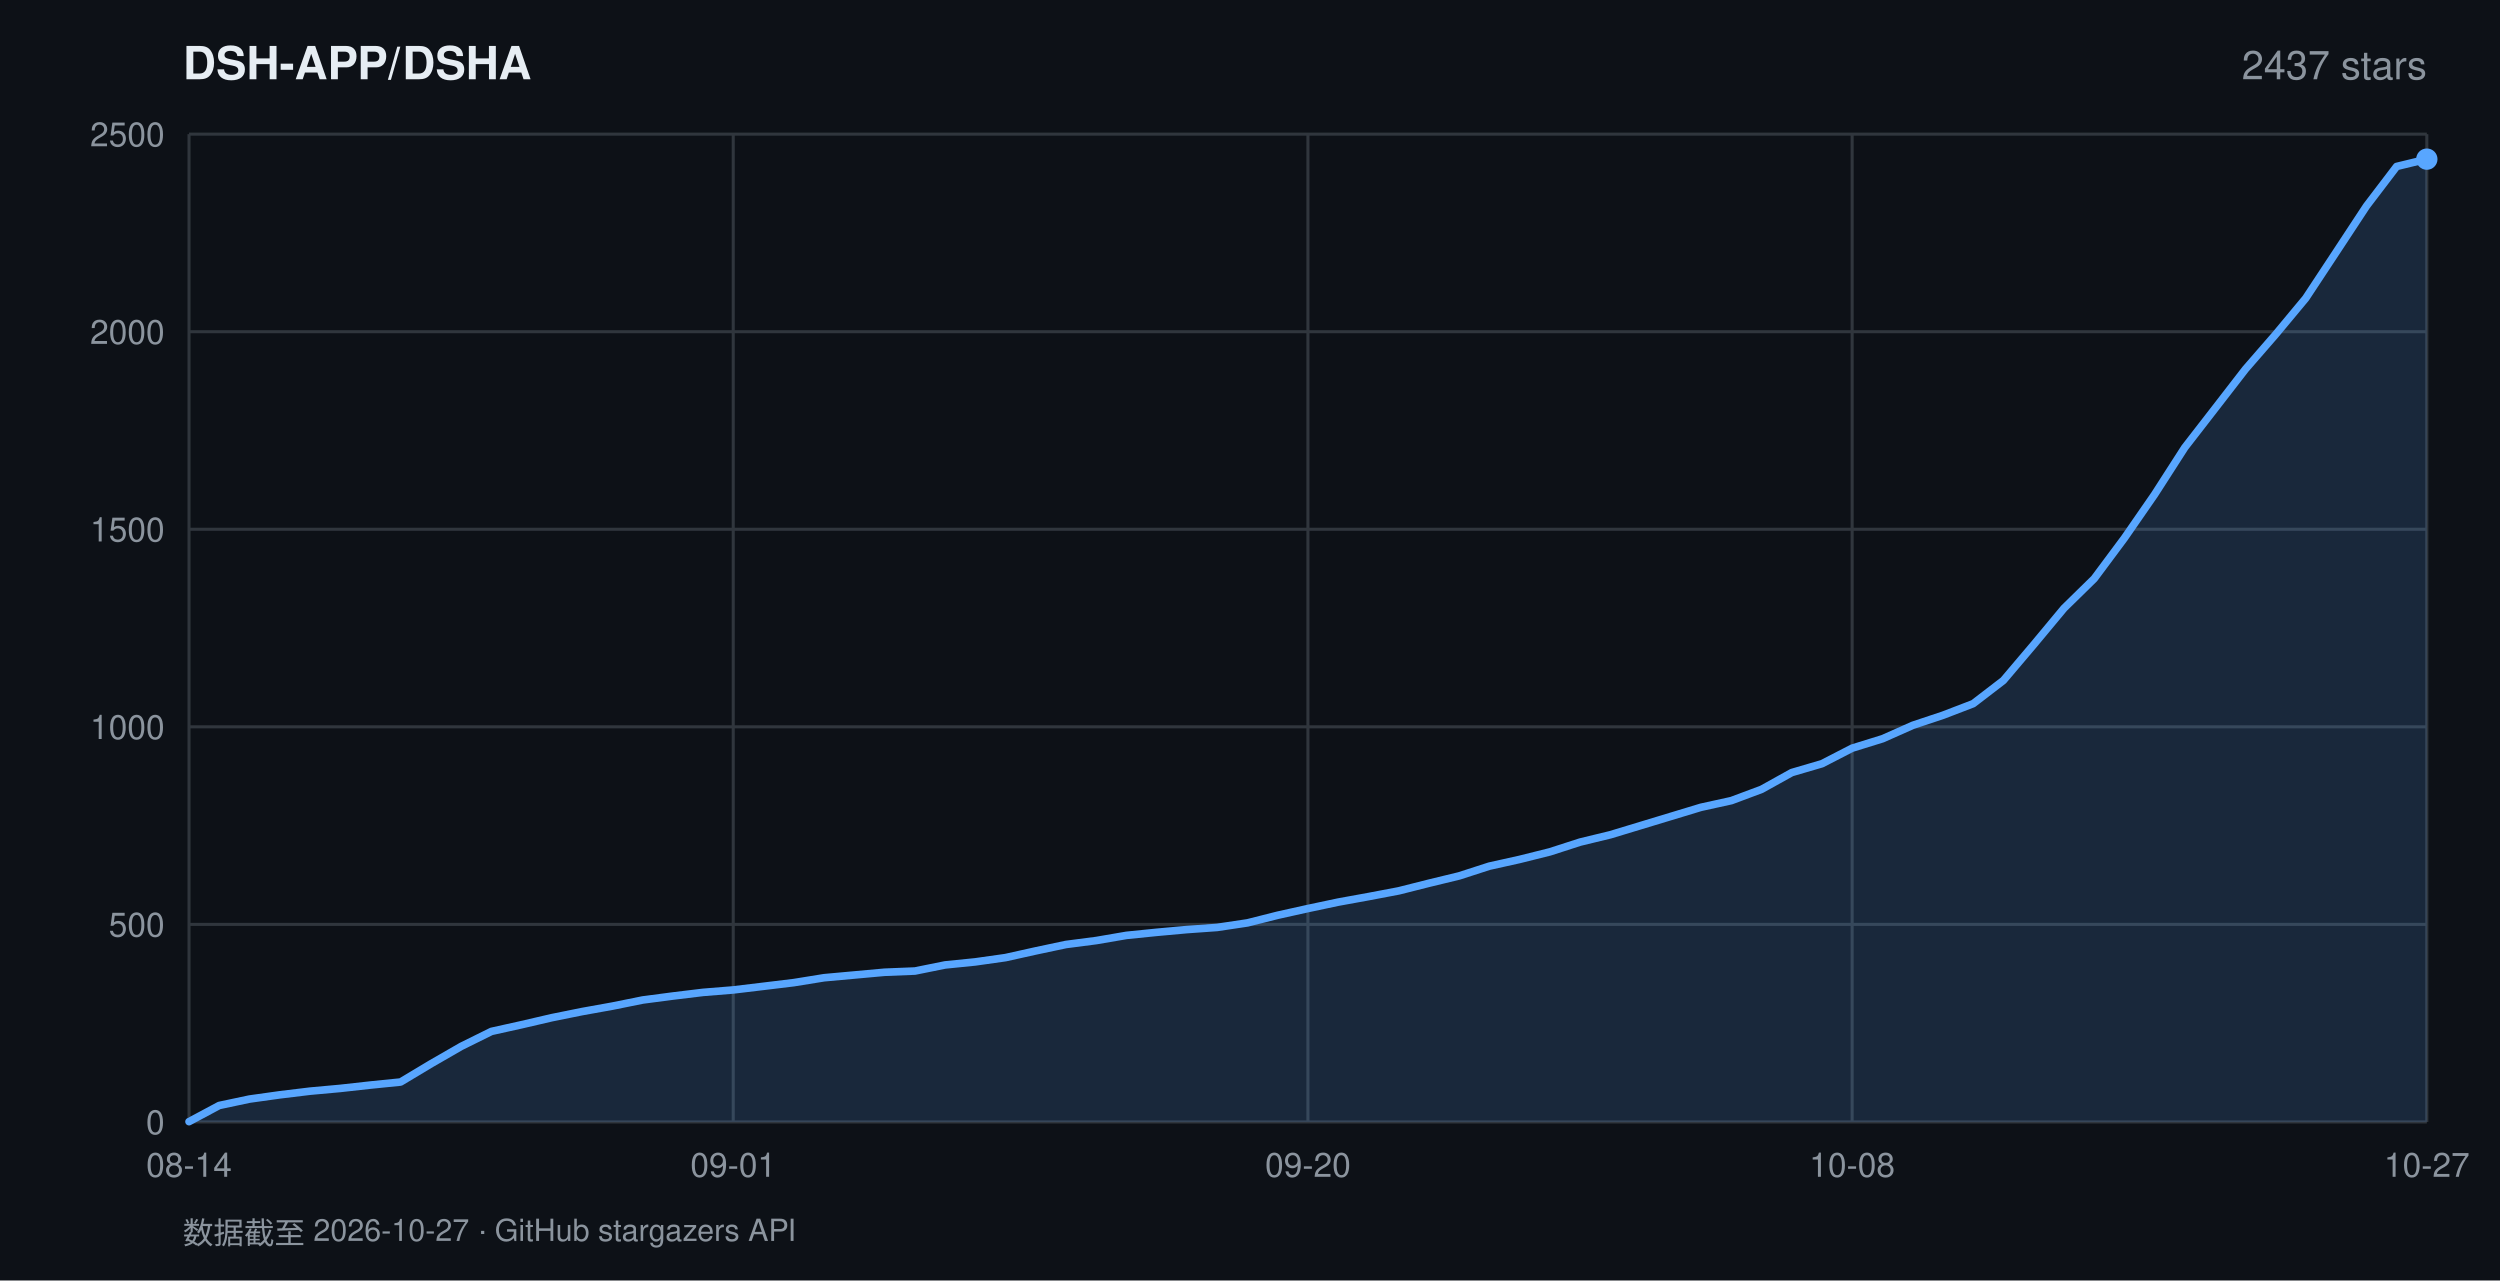
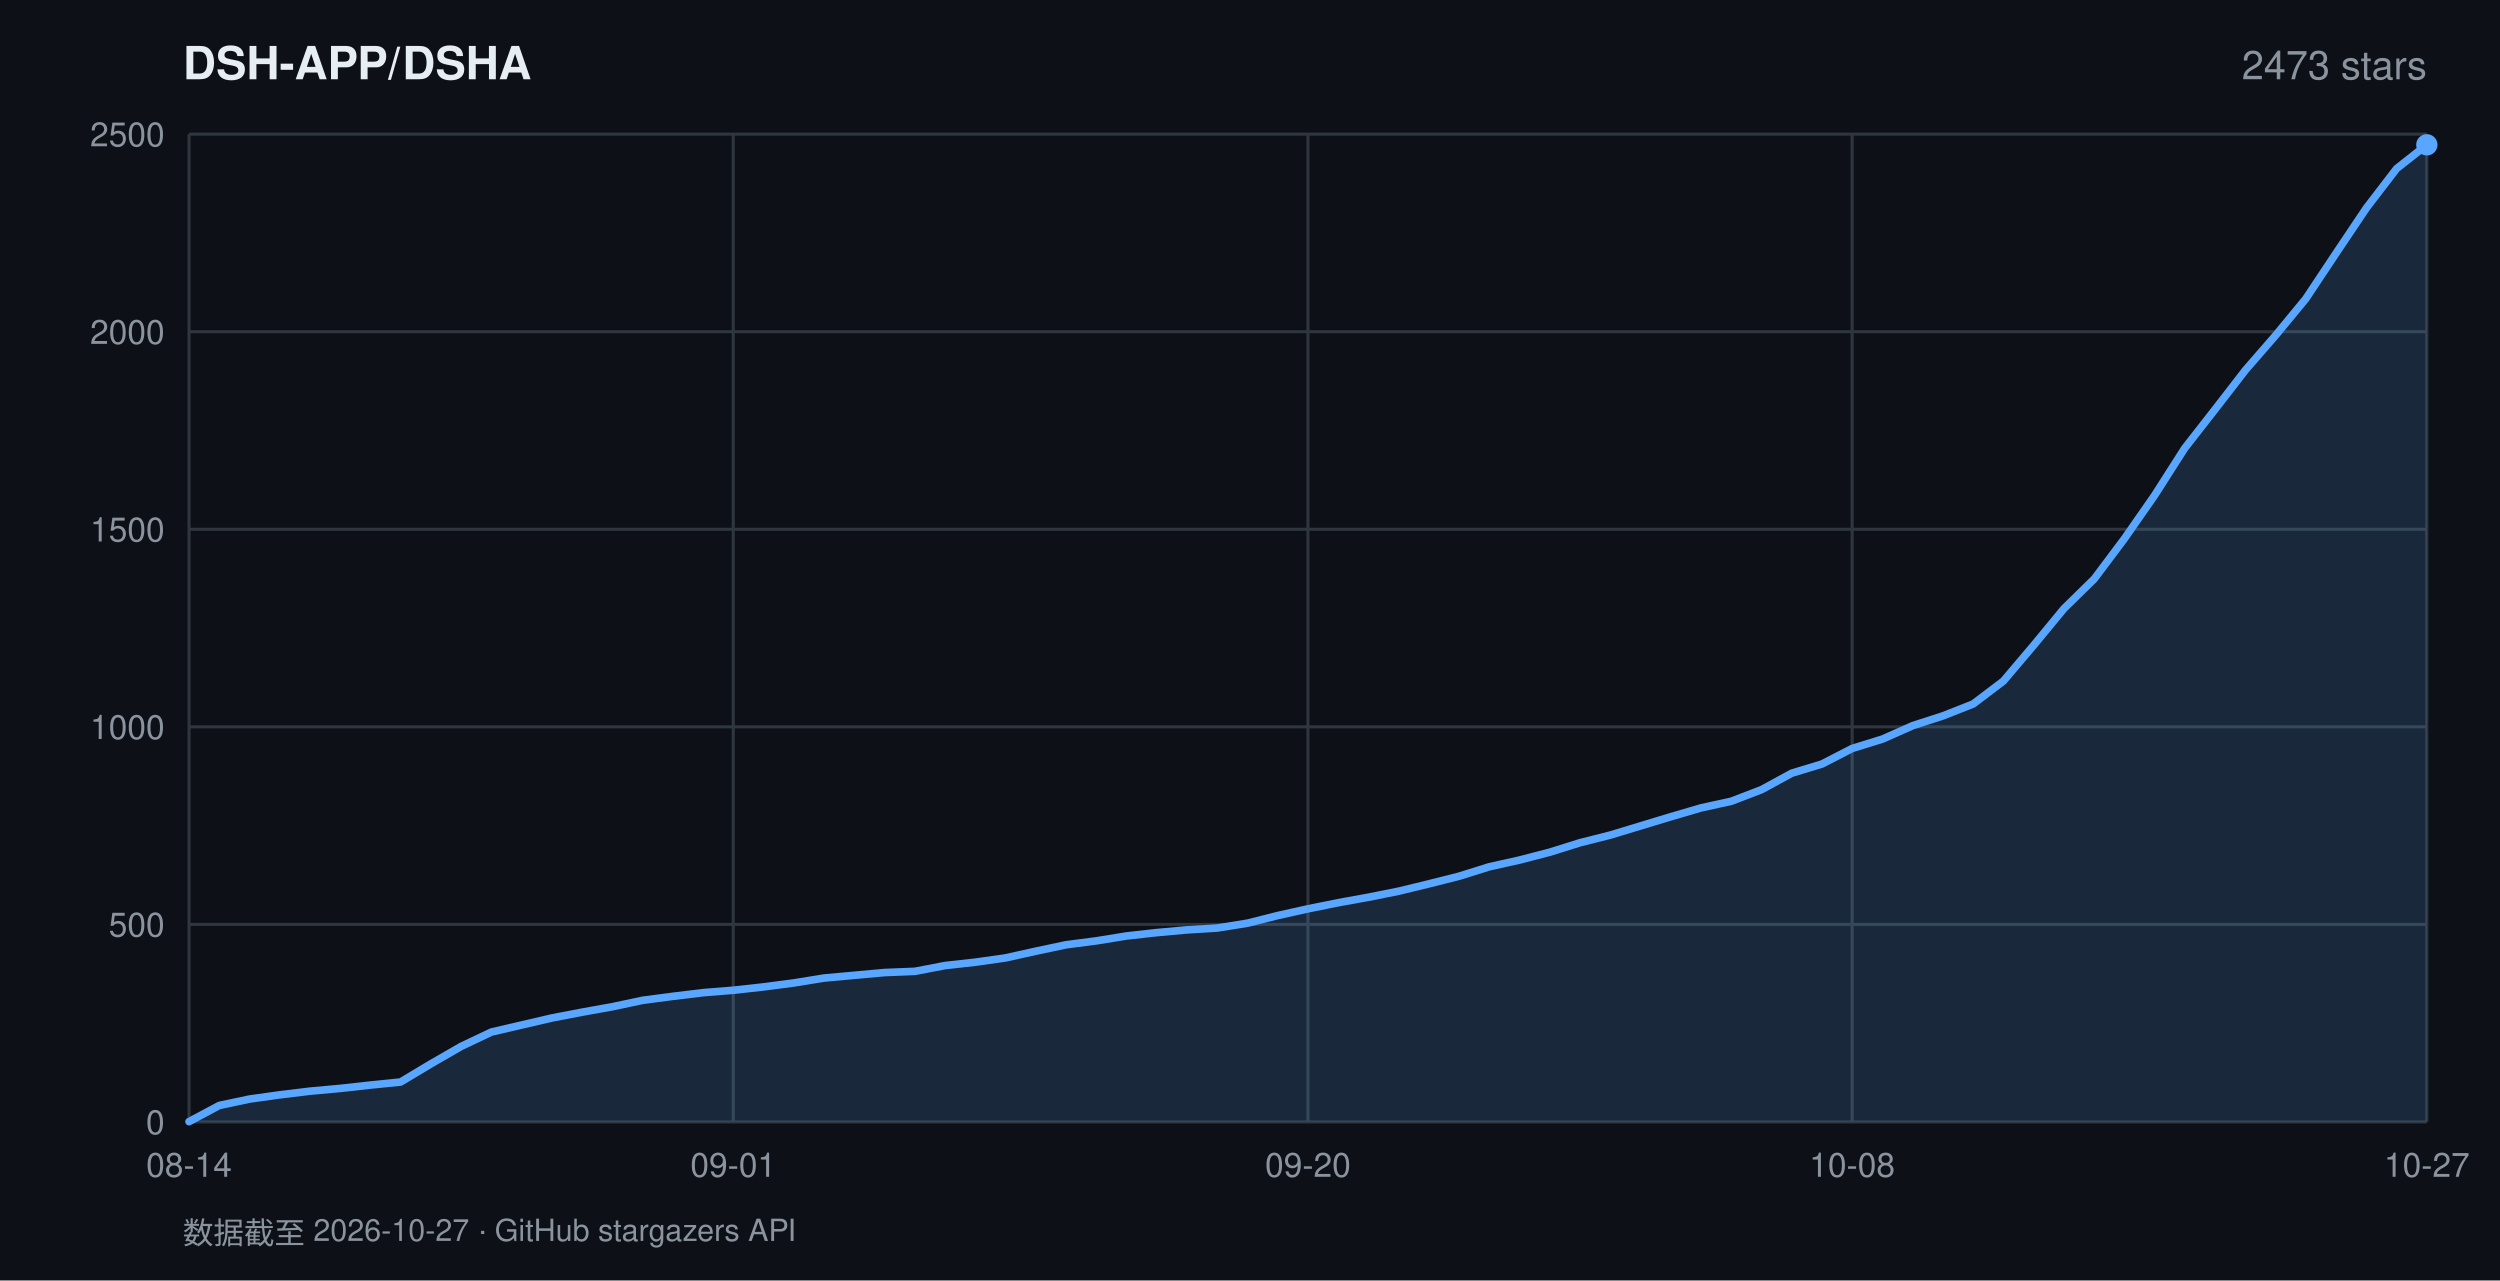
<svg xmlns="http://www.w3.org/2000/svg" width="820" height="420" viewBox="0 0 820 420" font-family="-apple-system,BlinkMacSystemFont,'Segoe UI',Helvetica,Arial,sans-serif">
  <rect width="820" height="420" fill="#0d1117" />
  <text x="60" y="26" fill="#e6edf3" font-size="15" font-weight="600">DSH-APP/DSHA</text>
-   <text x="796" y="26" fill="#8b949e" font-size="13" text-anchor="end">2437 stars</text>
+   <text x="796" y="26" fill="#8b949e" font-size="13" text-anchor="end">2473 stars</text>
  <line x1="62" y1="368.0" x2="796" y2="368.0" stroke="#30363d" stroke-width="1" />
  <text x="54" y="372.0" fill="#8b949e" font-size="11" text-anchor="end">0</text>
  <line x1="62" y1="303.2" x2="796" y2="303.2" stroke="#30363d" stroke-width="1" />
  <text x="54" y="307.2" fill="#8b949e" font-size="11" text-anchor="end">500</text>
  <line x1="62" y1="238.4" x2="796" y2="238.4" stroke="#30363d" stroke-width="1" />
  <text x="54" y="242.4" fill="#8b949e" font-size="11" text-anchor="end">1000</text>
  <line x1="62" y1="173.6" x2="796" y2="173.6" stroke="#30363d" stroke-width="1" />
  <text x="54" y="177.6" fill="#8b949e" font-size="11" text-anchor="end">1500</text>
  <line x1="62" y1="108.8" x2="796" y2="108.8" stroke="#30363d" stroke-width="1" />
  <text x="54" y="112.8" fill="#8b949e" font-size="11" text-anchor="end">2000</text>
  <line x1="62" y1="44.0" x2="796" y2="44.0" stroke="#30363d" stroke-width="1" />
  <text x="54" y="48.0" fill="#8b949e" font-size="11" text-anchor="end">2500</text>
  <line x1="62.0" y1="44" x2="62.0" y2="368" stroke="#30363d" stroke-width="1" />
  <text x="62.0" y="386" fill="#8b949e" font-size="11" text-anchor="middle">08-14</text>
  <line x1="240.5" y1="44" x2="240.5" y2="368" stroke="#30363d" stroke-width="1" />
  <text x="240.5" y="386" fill="#8b949e" font-size="11" text-anchor="middle">09-01</text>
  <line x1="429.0" y1="44" x2="429.0" y2="368" stroke="#30363d" stroke-width="1" />
  <text x="429.0" y="386" fill="#8b949e" font-size="11" text-anchor="middle">09-20</text>
  <line x1="607.5" y1="44" x2="607.5" y2="368" stroke="#30363d" stroke-width="1" />
  <text x="607.5" y="386" fill="#8b949e" font-size="11" text-anchor="middle">10-08</text>
  <line x1="796.0" y1="44" x2="796.0" y2="368" stroke="#30363d" stroke-width="1" />
  <text x="796.0" y="386" fill="#8b949e" font-size="11" text-anchor="middle">10-27</text>
-   <polygon points="62.0,368.0 62.0,367.9 71.9,362.6 81.8,360.5 91.8,359.1 101.7,357.9 111.6,357.0 121.5,355.9 131.4,354.9 141.4,348.9 151.3,343.2 161.2,338.3 171.1,336.1 181.0,333.8 190.9,331.8 200.9,330.0 210.8,328.0 220.7,326.7 230.6,325.5 240.5,324.7 250.5,323.5 260.4,322.3 270.3,320.7 280.2,319.8 290.1,318.9 300.1,318.5 310.0,316.5 319.9,315.5 329.8,314.1 339.7,311.9 349.6,309.8 359.6,308.5 369.5,306.8 379.4,305.8 389.3,304.9 399.2,304.2 409.2,302.7 419.1,300.2 429.0,298.0 438.9,295.9 448.8,294.1 458.8,292.2 468.7,289.7 478.6,287.3 488.5,284.1 498.4,281.9 508.4,279.4 518.3,276.2 528.2,273.8 538.1,270.8 548.0,267.8 557.9,264.8 567.9,262.6 577.8,258.9 587.7,253.4 597.6,250.5 607.5,245.4 617.5,242.3 627.4,237.9 637.3,234.6 647.2,230.8 657.1,223.2 667.1,211.4 677.0,199.5 686.9,189.8 696.8,176.5 706.7,162.2 716.6,146.8 726.6,133.9 736.5,121.1 746.4,109.7 756.3,97.8 766.2,82.8 776.2,67.6 786.1,54.6 796.0,52.2 796.0,368.0" fill="rgba(88,166,255,0.16)" />
-   <polyline points="62.0,367.9 71.9,362.6 81.8,360.5 91.8,359.1 101.7,357.9 111.6,357.0 121.5,355.9 131.4,354.9 141.4,348.9 151.3,343.2 161.2,338.3 171.1,336.1 181.0,333.8 190.9,331.8 200.9,330.0 210.8,328.0 220.7,326.7 230.6,325.5 240.5,324.7 250.5,323.5 260.4,322.3 270.3,320.7 280.2,319.8 290.1,318.9 300.1,318.5 310.0,316.5 319.9,315.5 329.8,314.1 339.7,311.9 349.6,309.8 359.6,308.5 369.5,306.8 379.4,305.8 389.3,304.9 399.2,304.2 409.2,302.7 419.1,300.2 429.0,298.0 438.9,295.9 448.8,294.1 458.8,292.2 468.7,289.7 478.6,287.3 488.5,284.1 498.4,281.9 508.4,279.4 518.3,276.2 528.2,273.8 538.1,270.8 548.0,267.8 557.9,264.8 567.9,262.6 577.8,258.9 587.7,253.4 597.6,250.5 607.5,245.4 617.5,242.3 627.4,237.9 637.3,234.6 647.2,230.8 657.1,223.2 667.1,211.4 677.0,199.5 686.9,189.8 696.8,176.5 706.7,162.2 716.6,146.8 726.6,133.9 736.5,121.1 746.4,109.7 756.3,97.8 766.2,82.8 776.2,67.6 786.1,54.6 796.0,52.2" fill="none" stroke="#58a6ff" stroke-width="2.5" stroke-linejoin="round" stroke-linecap="round" />
-   <circle cx="796.0" cy="52.2" r="3.5" fill="#58a6ff" />
+   <polygon points="62.0,368.0 62.0,367.9 71.9,362.6 81.8,360.5 91.8,359.1 101.7,357.9 111.6,357.0 121.5,355.9 131.4,354.9 141.4,348.9 151.3,343.2 161.2,338.5 171.1,336.2 181.0,333.9 190.9,332.0 200.9,330.2 210.8,328.1 220.7,326.8 230.6,325.6 240.5,324.8 250.5,323.7 260.4,322.4 270.3,320.8 280.2,319.9 290.1,319.0 300.1,318.6 310.0,316.7 319.9,315.6 329.8,314.2 339.7,312.0 349.6,309.9 359.6,308.6 369.5,307.0 379.4,305.9 389.3,305.0 399.2,304.4 409.2,302.8 419.1,300.3 429.0,298.1 438.9,296.1 448.8,294.3 458.8,292.3 468.7,289.9 478.6,287.4 488.5,284.3 498.4,282.1 508.4,279.5 518.3,276.4 528.2,273.9 538.1,270.9 548.0,267.9 557.9,265.0 567.9,262.8 577.8,259.0 587.7,253.6 597.6,250.6 607.5,245.5 617.5,242.4 627.4,238.0 637.3,234.8 647.2,230.9 657.1,223.4 667.1,211.6 677.0,199.6 686.9,189.9 696.8,176.7 706.7,162.5 716.6,147.0 726.6,134.2 736.5,121.4 746.4,110.0 756.3,98.0 766.2,83.1 776.2,68.2 786.1,55.3 796.0,47.5 796.0,368.0" fill="rgba(88,166,255,0.16)" />
+   <polyline points="62.0,367.9 71.9,362.6 81.8,360.5 91.8,359.1 101.7,357.9 111.6,357.0 121.5,355.9 131.4,354.9 141.4,348.9 151.3,343.2 161.2,338.5 171.1,336.2 181.0,333.9 190.9,332.0 200.9,330.2 210.8,328.1 220.7,326.8 230.6,325.6 240.5,324.8 250.5,323.7 260.4,322.4 270.3,320.8 280.2,319.9 290.1,319.0 300.1,318.6 310.0,316.7 319.9,315.6 329.8,314.2 339.7,312.0 349.6,309.9 359.6,308.6 369.5,307.0 379.4,305.9 389.3,305.0 399.2,304.4 409.2,302.8 419.1,300.3 429.0,298.1 438.9,296.1 448.8,294.3 458.8,292.3 468.7,289.9 478.6,287.4 488.5,284.3 498.4,282.1 508.4,279.5 518.3,276.4 528.2,273.9 538.1,270.9 548.0,267.9 557.9,265.0 567.9,262.8 577.8,259.0 587.7,253.6 597.6,250.6 607.5,245.5 617.5,242.4 627.4,238.0 637.3,234.8 647.2,230.9 657.1,223.4 667.1,211.6 677.0,199.6 686.9,189.9 696.8,176.7 706.7,162.5 716.6,147.0 726.6,134.2 736.5,121.4 746.4,110.0 756.3,98.0 766.2,83.1 776.2,68.2 786.1,55.3 796.0,47.5" fill="none" stroke="#58a6ff" stroke-width="2.5" stroke-linejoin="round" stroke-linecap="round" />
+   <circle cx="796.0" cy="47.5" r="3.5" fill="#58a6ff" />
  <text x="60" y="408" fill="#8b949e" font-size="10">数据截至 2026-10-27 · GitHub stargazers API</text>
</svg>
